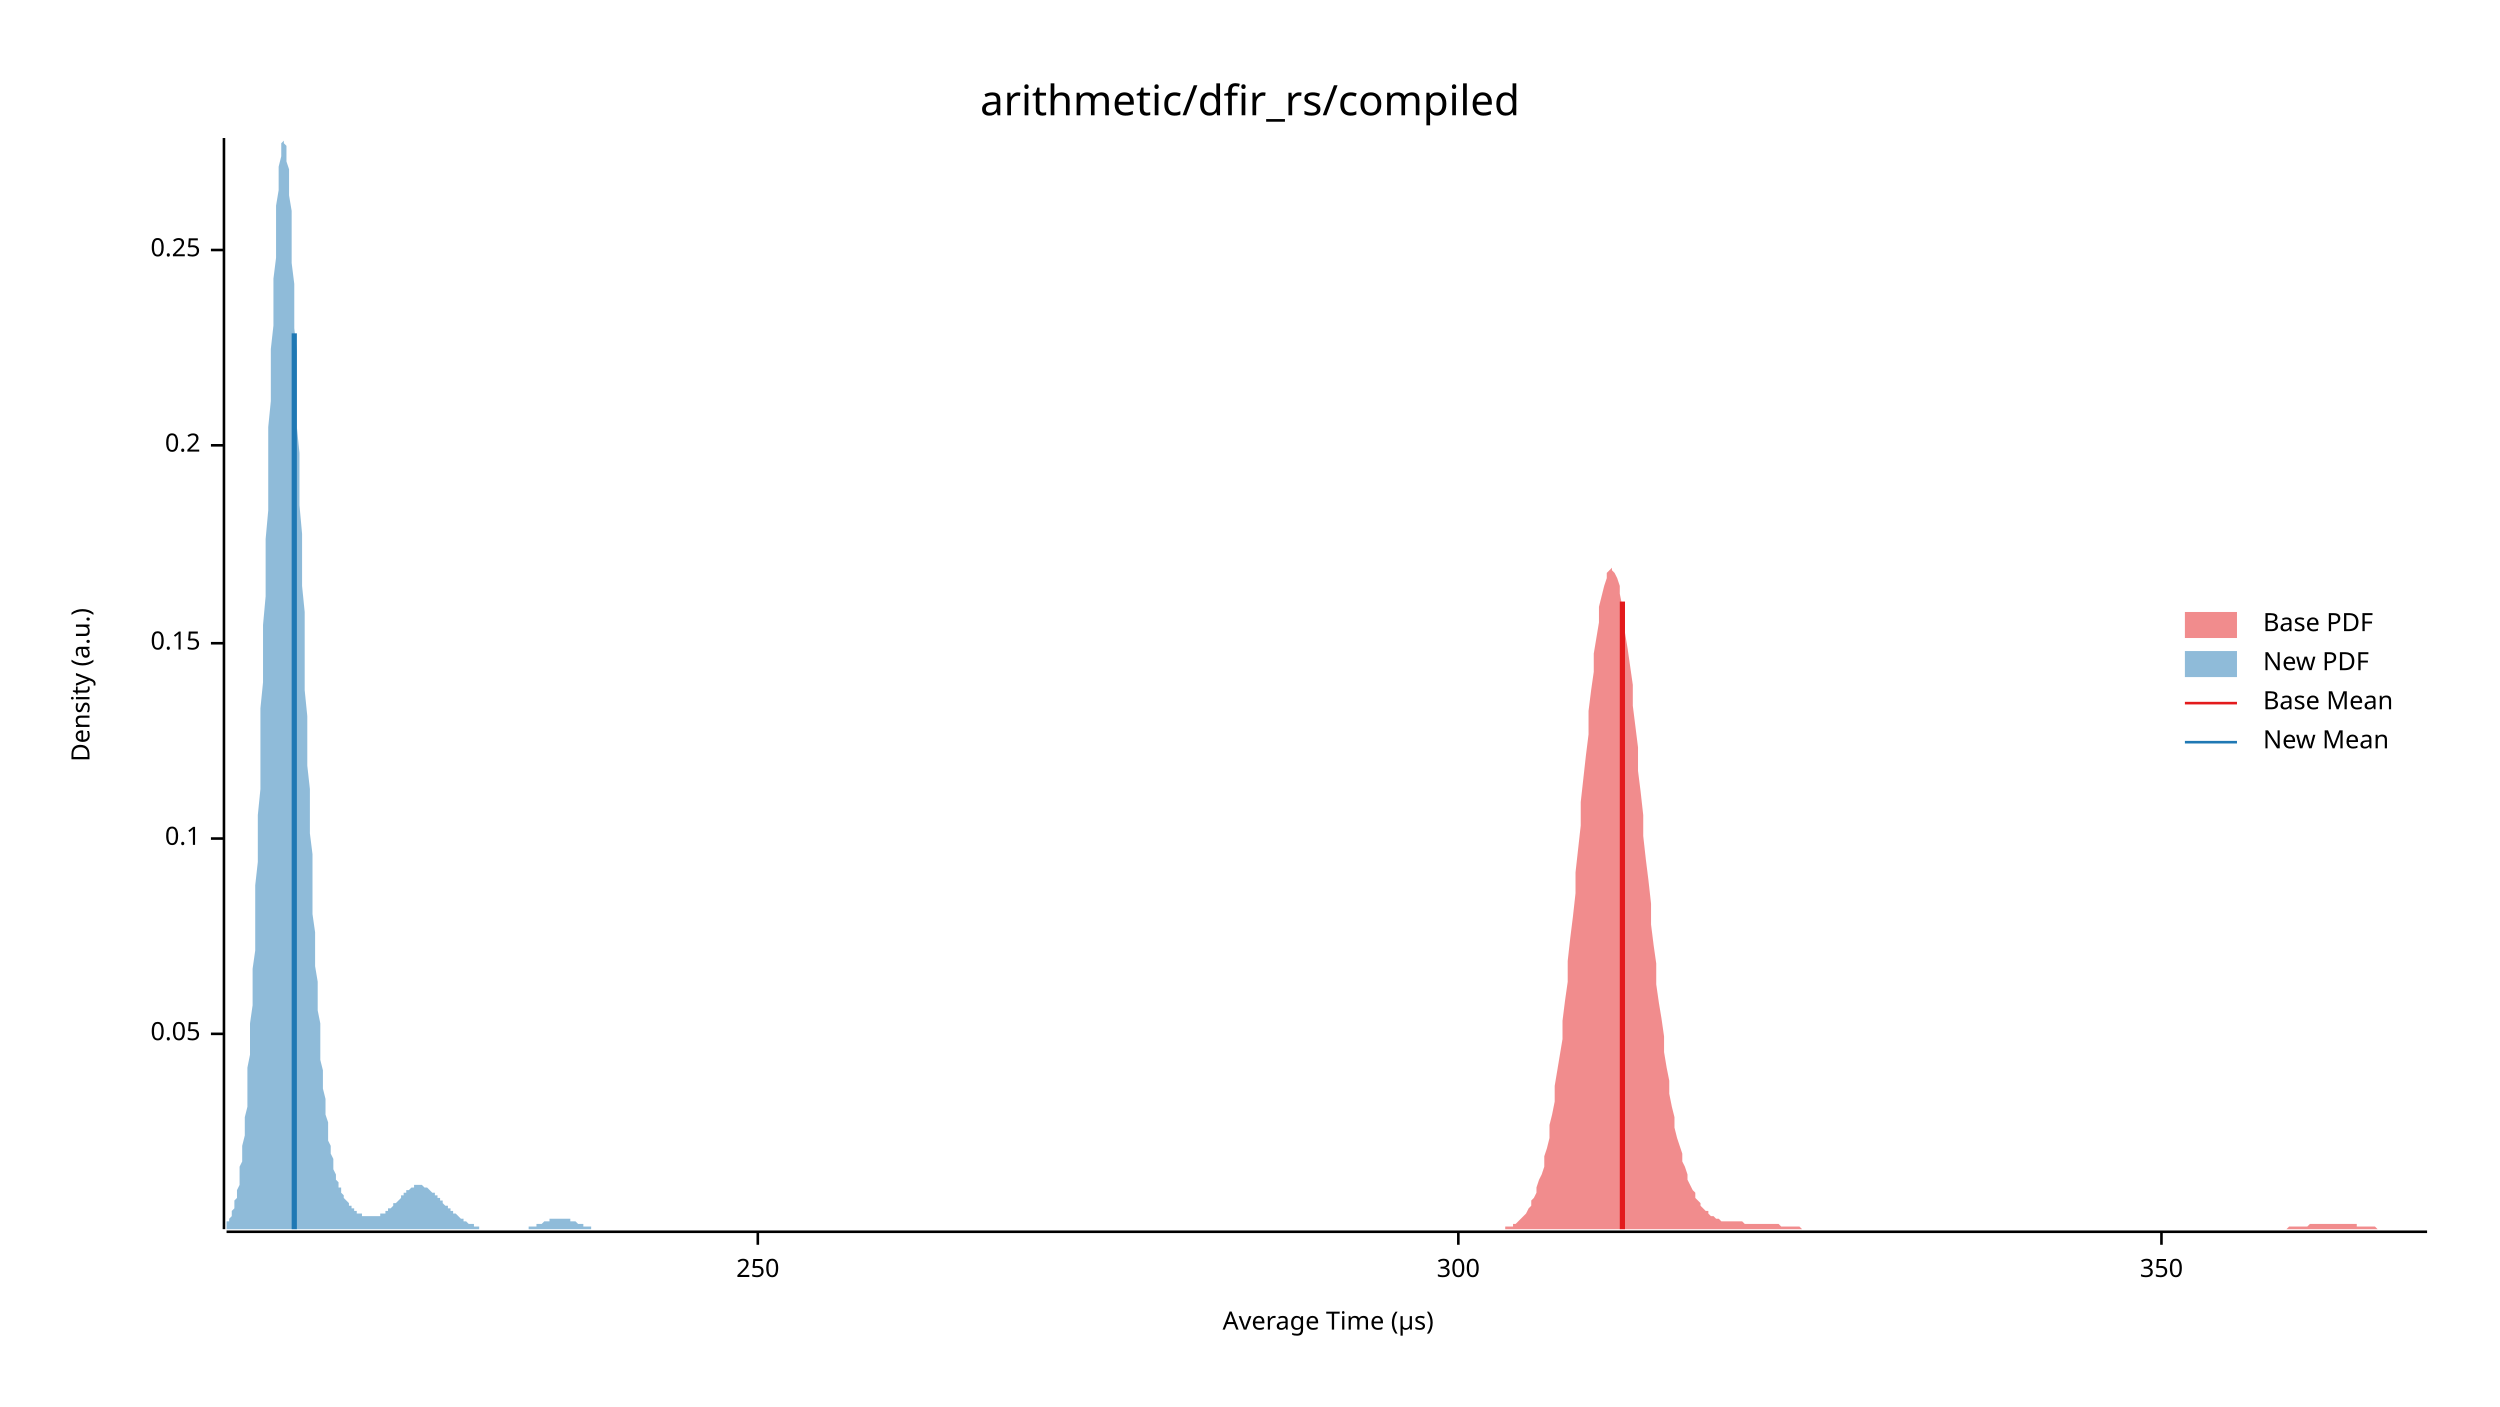
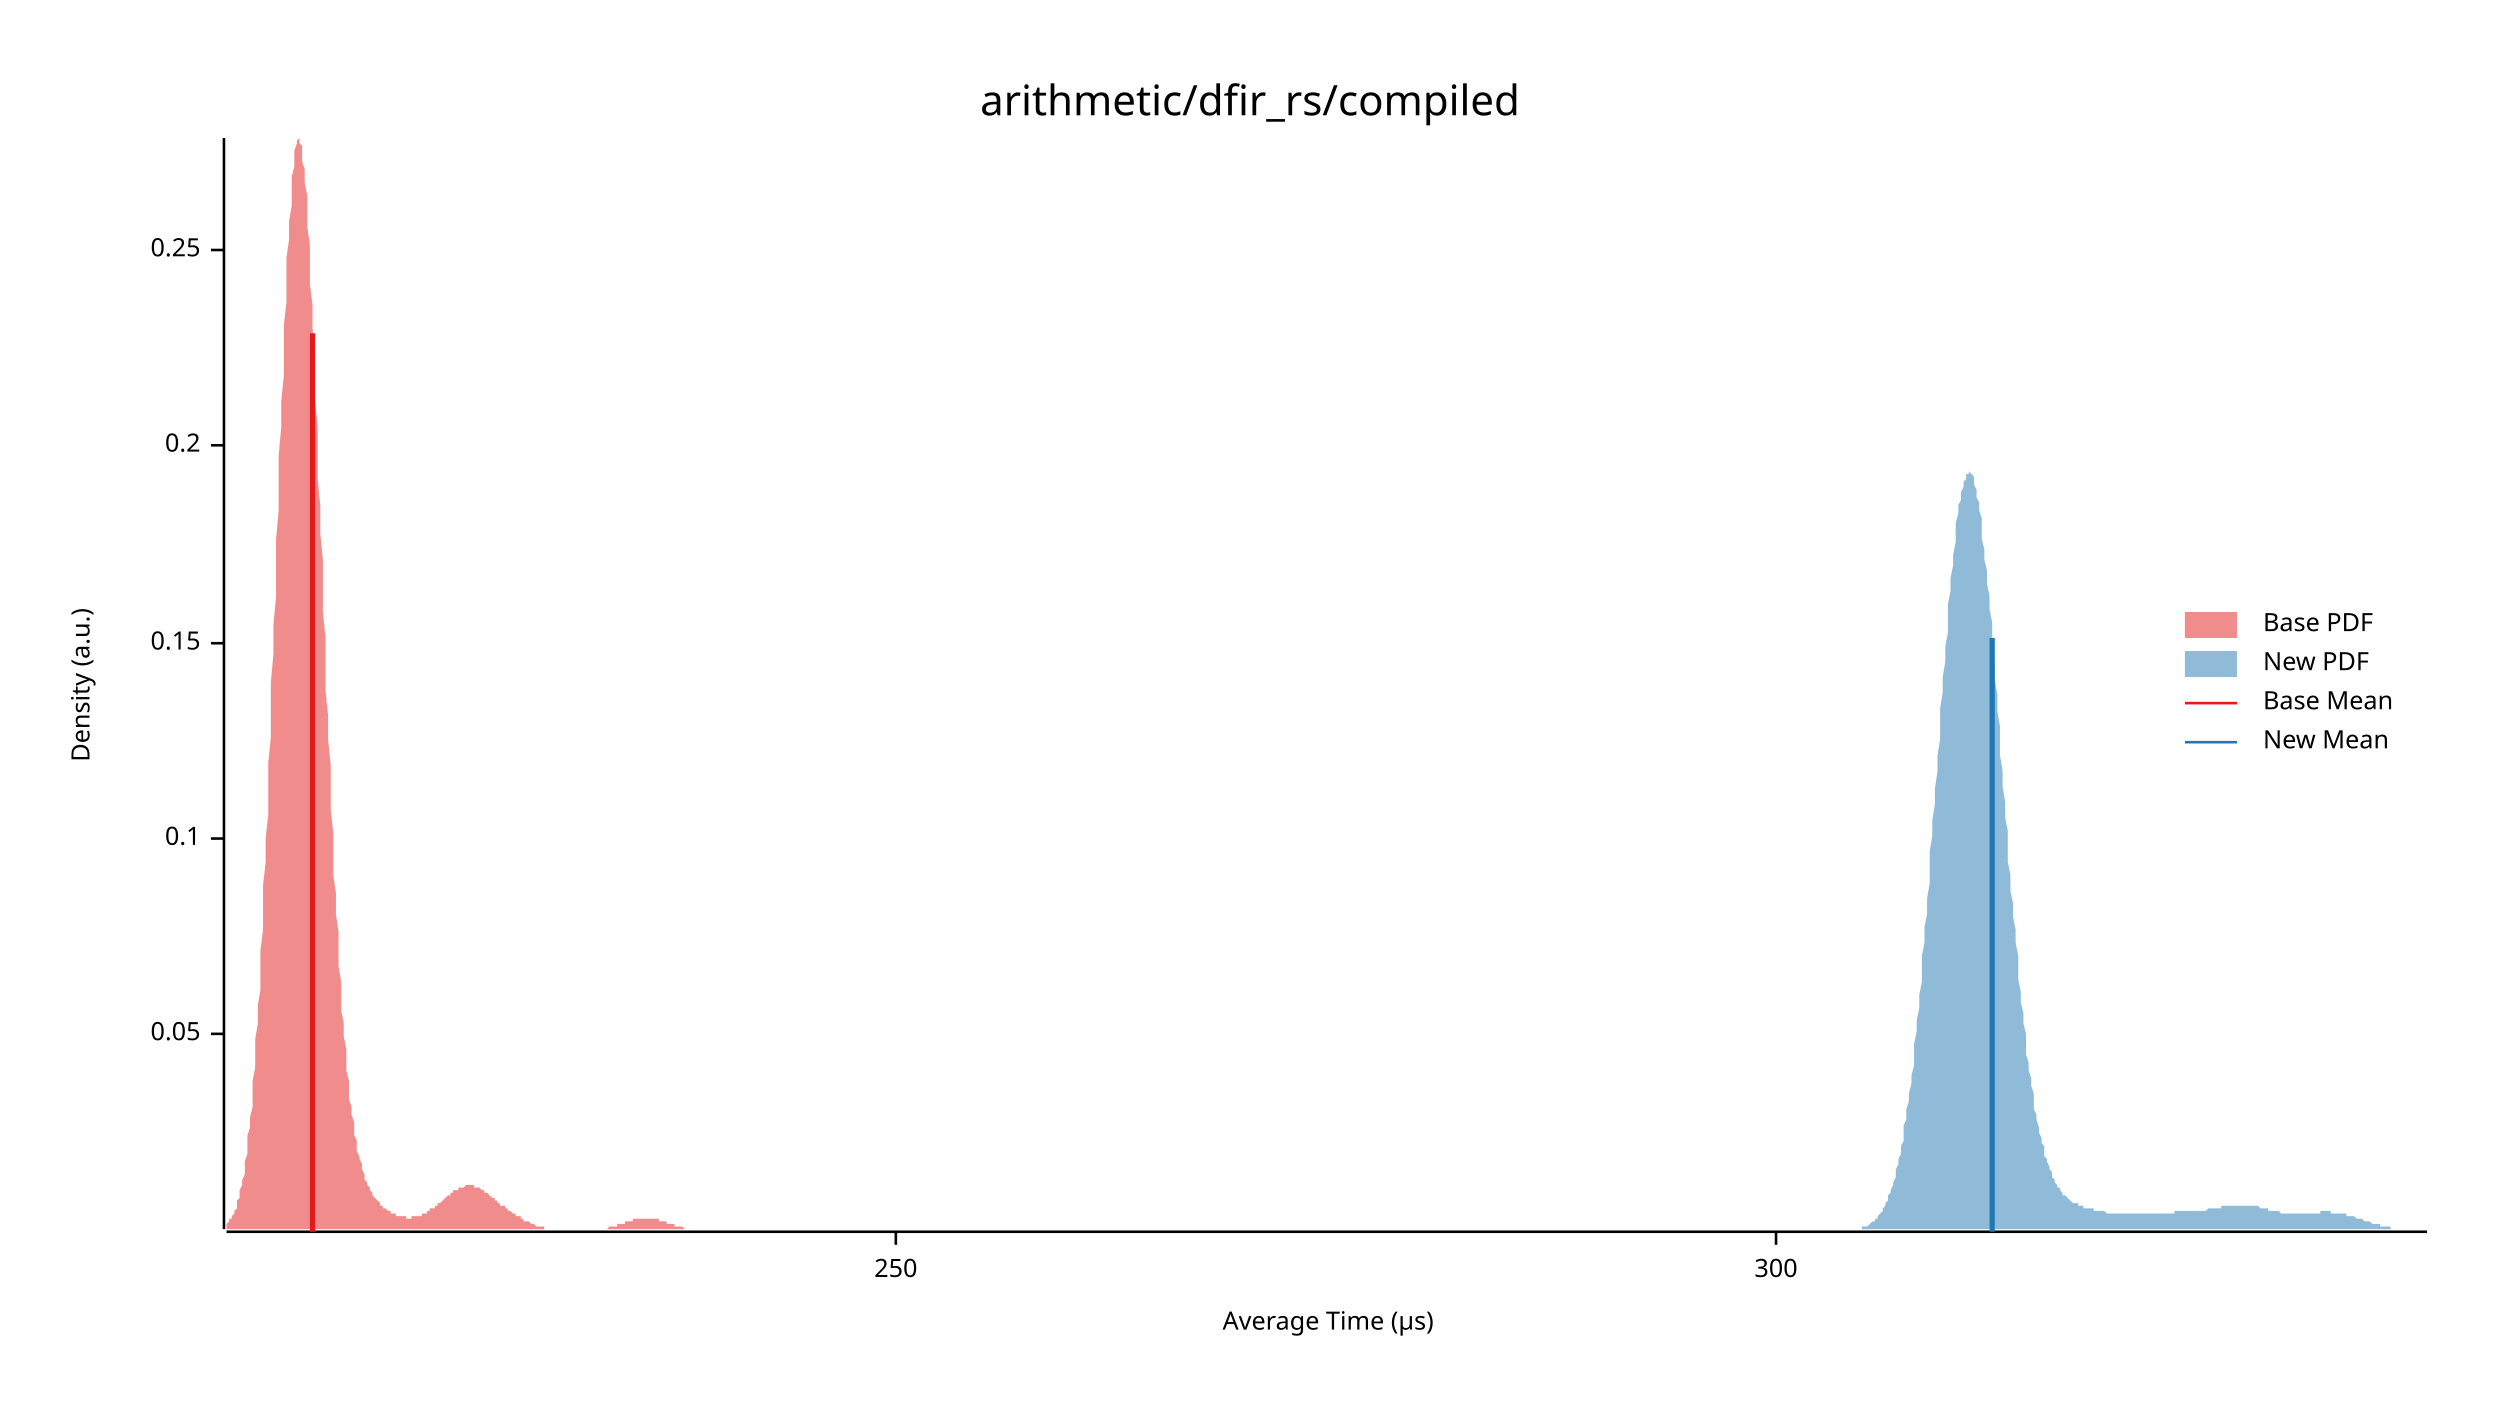
<svg xmlns="http://www.w3.org/2000/svg" width="960" height="540" viewBox="0 0 960 540">
  <text x="480" y="32" dy="0.76em" text-anchor="middle" font-family="sans-serif" font-size="16.129" opacity="1" fill="#000000">
arithmetic/dfir_rs/compiled
</text>
  <text x="27" y="263" dy="0.76em" text-anchor="middle" font-family="sans-serif" font-size="9.677" opacity="1" fill="#000000" transform="rotate(270, 27, 263)">
Density (a.u.)
</text>
  <text x="510" y="513" dy="-0.5ex" text-anchor="middle" font-family="sans-serif" font-size="9.677" opacity="1" fill="#000000">
Average Time (µs)
</text>
  <polyline fill="none" opacity="1" stroke="#000000" stroke-width="1" points="86,53 86,472 " />
  <text x="77" y="397" dy="0.5ex" text-anchor="end" font-family="sans-serif" font-size="9.677" opacity="1" fill="#000000">
0.05
</text>
  <polyline fill="none" opacity="1" stroke="#000000" stroke-width="1" points="81,397 86,397 " />
  <text x="77" y="322" dy="0.5ex" text-anchor="end" font-family="sans-serif" font-size="9.677" opacity="1" fill="#000000">
0.1
</text>
  <polyline fill="none" opacity="1" stroke="#000000" stroke-width="1" points="81,322 86,322 " />
  <text x="77" y="247" dy="0.5ex" text-anchor="end" font-family="sans-serif" font-size="9.677" opacity="1" fill="#000000">
0.15
</text>
  <polyline fill="none" opacity="1" stroke="#000000" stroke-width="1" points="81,247 86,247 " />
  <text x="77" y="171" dy="0.5ex" text-anchor="end" font-family="sans-serif" font-size="9.677" opacity="1" fill="#000000">
0.2
</text>
  <polyline fill="none" opacity="1" stroke="#000000" stroke-width="1" points="81,171 86,171 " />
  <text x="77" y="96" dy="0.5ex" text-anchor="end" font-family="sans-serif" font-size="9.677" opacity="1" fill="#000000">
0.25
</text>
  <polyline fill="none" opacity="1" stroke="#000000" stroke-width="1" points="81,96 86,96 " />
  <polyline fill="none" opacity="1" stroke="#000000" stroke-width="1" points="87,473 932,473 " />
-   <text x="291" y="483" dy="0.76em" text-anchor="middle" font-family="sans-serif" font-size="9.677" opacity="1" fill="#000000">
+   <text x="344" y="483" dy="0.76em" text-anchor="middle" font-family="sans-serif" font-size="9.677" opacity="1" fill="#000000">
250
</text>
-   <polyline fill="none" opacity="1" stroke="#000000" stroke-width="1" points="291,473 291,478 " />
-   <text x="560" y="483" dy="0.76em" text-anchor="middle" font-family="sans-serif" font-size="9.677" opacity="1" fill="#000000">
+   <polyline fill="none" opacity="1" stroke="#000000" stroke-width="1" points="344,473 344,478 " />
+   <text x="682" y="483" dy="0.76em" text-anchor="middle" font-family="sans-serif" font-size="9.677" opacity="1" fill="#000000">
300
</text>
-   <polyline fill="none" opacity="1" stroke="#000000" stroke-width="1" points="560,473 560,478 " />
-   <text x="830" y="483" dy="0.76em" text-anchor="middle" font-family="sans-serif" font-size="9.677" opacity="1" fill="#000000">
- 350
- </text>
-   <polyline fill="none" opacity="1" stroke="#000000" stroke-width="1" points="830,473 830,478 " />
-   <polygon opacity="0.5" fill="#E31A1C" points="578,471 579,471 580,471 581,471 581,470 582,470 583,469 583,469 584,468 585,467 585,467 586,466 587,464 588,463 588,461 589,460 590,458 590,456 591,453 592,451 593,448 593,444 594,441 595,437 595,432 596,428 597,423 597,417 598,411 599,405 600,399 600,392 601,384 602,377 602,369 603,360 604,352 605,343 605,335 606,326 607,317 607,308 608,299 609,290 610,282 610,273 611,265 612,258 612,251 613,245 614,239 614,233 615,229 616,225 617,222 617,220 618,219 619,218 619,219 620,220 621,222 622,225 622,228 623,233 624,238 624,243 625,249 626,256 627,263 627,271 628,279 629,287 629,296 630,304 631,313 631,321 632,330 633,338 634,347 634,355 635,363 636,370 636,378 637,385 638,391 639,398 639,404 640,410 641,415 641,420 642,425 643,429 643,433 644,437 645,440 646,443 646,446 647,448 648,451 648,453 649,455 650,457 651,458 651,460 652,461 653,462 653,463 654,464 655,465 656,465 656,466 657,467 658,467 658,467 659,468 660,468 660,468 661,469 662,469 663,469 663,469 664,469 665,469 665,469 666,469 667,469 668,469 668,469 669,469 670,470 670,470 671,470 672,470 673,470 673,470 674,470 675,470 675,470 676,470 677,470 677,470 678,470 679,470 680,470 680,470 681,470 682,470 682,470 683,470 684,471 685,471 685,471 686,471 687,471 687,471 688,471 689,471 689,471 690,471 691,471 692,472 692,472 693,472 694,472 694,472 695,472 696,472 697,472 697,472 698,472 699,472 699,472 700,472 701,472 702,472 702,472 703,472 704,472 704,472 705,472 706,472 706,472 707,472 708,472 709,472 709,472 710,472 711,472 711,472 712,472 713,472 714,472 714,472 715,472 716,472 716,472 717,472 718,472 719,472 719,472 720,472 721,472 721,472 722,472 723,472 723,472 724,472 725,472 726,472 726,472 727,472 728,472 728,472 729,472 730,472 731,472 731,472 732,472 733,472 733,472 734,472 735,472 735,472 736,472 737,472 738,472 738,472 739,472 740,472 740,472 741,472 742,472 743,472 743,472 744,472 745,472 745,472 746,472 747,472 748,472 748,472 749,472 750,472 750,472 751,472 752,472 752,472 753,472 754,472 755,472 755,472 756,472 757,472 757,472 758,472 759,472 760,472 760,472 761,472 762,472 762,472 763,472 764,472 764,472 765,472 766,472 767,472 767,472 768,472 769,472 769,472 770,472 771,472 772,472 772,472 773,472 774,472 774,472 775,472 776,472 777,472 777,472 778,472 779,472 779,472 780,472 781,472 781,472 782,472 783,472 784,472 784,472 785,472 786,472 786,472 787,472 788,472 789,472 789,472 790,472 791,472 791,472 792,472 793,472 794,472 794,472 795,472 796,472 796,472 797,472 798,472 798,472 799,472 800,472 801,472 801,472 802,472 803,472 803,472 804,472 805,472 806,472 806,472 807,472 808,472 808,472 809,472 810,472 810,472 811,472 812,472 813,472 813,472 814,472 815,472 815,472 816,472 817,472 818,472 818,472 819,472 820,472 820,472 821,472 822,472 823,472 823,472 824,472 825,472 825,472 826,472 827,472 827,472 828,472 829,472 830,472 830,472 831,472 832,472 832,472 833,472 834,472 835,472 835,472 836,472 837,472 837,472 838,472 839,472 840,472 840,472 841,472 842,472 842,472 843,472 844,472 844,472 845,472 846,472 847,472 847,472 848,472 849,472 849,472 850,472 851,472 852,472 852,472 853,472 854,472 854,472 855,472 856,472 856,472 857,472 858,472 859,472 859,472 860,472 861,472 861,472 862,472 863,472 864,472 864,472 865,472 866,472 866,472 867,472 868,472 869,472 869,472 870,472 871,472 871,472 872,472 873,472 873,472 874,472 875,472 876,472 876,472 877,472 878,472 878,472 879,471 880,471 881,471 881,471 882,471 883,471 883,471 884,471 885,471 886,471 886,471 887,470 888,470 888,470 889,470 890,470 890,470 891,470 892,470 893,470 893,470 894,470 895,470 895,470 896,470 897,470 898,470 898,470 899,470 900,470 900,470 901,470 902,470 902,470 903,470 904,470 905,470 905,471 906,471 907,471 907,471 908,471 909,471 910,471 910,471 911,471 912,471 912,471 913,472 914,472 915,472 915,472 916,472 917,472 917,472 918,472 919,472 919,472 920,472 921,472 922,472 922,472 923,472 924,472 924,472 925,472 926,472 927,472 927,472 928,472 929,472 929,472 930,472 931,472 932,472 932,472 578,472 " />
-   <polygon opacity="0.5" fill="#1F78B4" points="87,470 87,470 87,470 87,469 88,469 88,468 88,468 89,467 89,466 89,466 89,465 90,464 90,463 90,461 91,460 91,459 91,457 92,455 92,453 92,451 92,448 93,446 93,443 93,440 94,436 94,433 94,429 95,425 95,420 95,415 95,410 96,405 96,399 96,393 97,386 97,380 97,372 98,365 98,357 98,349 98,340 99,331 99,322 99,313 100,303 100,293 100,283 100,272 101,262 101,251 101,240 102,229 102,218 102,207 103,196 103,185 103,175 103,164 104,154 104,144 104,134 105,125 105,116 105,107 106,99 106,92 106,85 106,79 107,73 107,68 107,64 108,60 108,58 108,55 109,54 109,53 109,54 109,55 110,56 110,59 110,62 111,65 111,70 111,75 112,81 112,87 112,94 112,101 113,109 113,117 113,126 114,135 114,144 114,154 114,164 115,174 115,184 115,194 116,205 116,215 116,225 117,235 117,245 117,255 117,265 118,275 118,284 118,294 119,303 119,311 119,320 120,328 120,336 120,343 120,351 121,358 121,364 121,371 122,377 122,382 122,388 123,393 123,398 123,403 123,407 124,411 124,415 124,418 125,422 125,425 125,428 126,431 126,433 126,436 126,438 127,440 127,442 127,443 128,445 128,447 128,448 128,449 129,451 129,452 129,453 130,454 130,455 130,456 131,456 131,457 131,458 131,458 132,459 132,460 132,460 133,461 133,461 133,461 134,462 134,462 134,463 134,463 135,463 135,464 135,464 136,464 136,464 136,465 137,465 137,465 137,465 137,466 138,466 138,466 138,466 139,466 139,467 139,467 140,467 140,467 140,467 140,467 141,467 141,467 141,467 142,467 142,467 142,467 142,467 143,467 143,467 143,467 144,467 144,467 144,467 145,467 145,467 145,467 145,467 146,467 146,467 146,466 147,466 147,466 147,466 148,466 148,466 148,465 148,465 149,465 149,465 149,464 150,464 150,464 150,464 151,463 151,463 151,463 151,462 152,462 152,462 152,462 153,461 153,461 153,461 154,460 154,460 154,460 154,459 155,459 155,459 155,458 156,458 156,458 156,458 156,457 157,457 157,457 157,457 158,456 158,456 158,456 159,456 159,456 159,456 159,455 160,455 160,455 160,455 161,455 161,455 161,455 162,455 162,455 162,455 162,455 163,456 163,456 163,456 164,456 164,456 164,456 165,457 165,457 165,457 165,457 166,458 166,458 166,458 167,458 167,459 167,459 168,459 168,460 168,460 168,460 169,460 169,461 169,461 170,461 170,462 170,462 170,462 171,463 171,463 171,463 172,463 172,464 172,464 173,464 173,464 173,465 173,465 174,465 174,466 174,466 175,466 175,466 175,466 176,467 176,467 176,467 176,467 177,468 177,468 177,468 178,468 178,468 178,469 179,469 179,469 179,469 179,469 180,470 180,470 180,470 181,470 181,470 181,470 182,470 182,471 182,471 182,471 183,471 183,471 183,471 184,471 184,471 184,471 184,472 185,472 185,472 185,472 186,472 186,472 186,472 187,472 187,472 187,472 187,472 188,472 188,472 188,472 189,472 189,472 189,472 190,472 190,472 190,472 190,472 191,472 191,472 191,472 192,472 192,472 192,472 193,472 193,472 193,472 193,472 194,472 194,472 194,472 195,472 195,472 195,472 196,472 196,472 196,472 196,472 197,472 197,472 197,472 198,472 198,472 198,472 198,472 199,472 199,472 199,472 200,472 200,472 200,472 201,472 201,472 201,472 201,472 202,472 202,472 202,472 203,472 203,472 203,471 204,471 204,471 204,471 204,471 205,471 205,471 205,471 206,471 206,471 206,470 207,470 207,470 207,470 207,470 208,470 208,470 208,470 209,469 209,469 209,469 210,469 210,469 210,469 210,469 211,469 211,468 211,468 212,468 212,468 212,468 212,468 213,468 213,468 213,468 214,468 214,468 214,468 215,468 215,468 215,468 215,468 216,468 216,468 216,468 217,468 217,468 217,468 218,468 218,468 218,468 218,468 219,468 219,468 219,469 220,469 220,469 220,469 221,469 221,469 221,469 221,469 222,470 222,470 222,470 223,470 223,470 223,470 224,470 224,470 224,471 224,471 225,471 225,471 225,471 226,471 226,471 226,471 226,471 227,471 227,472 227,472 228,472 228,472 228,472 229,472 229,472 229,472 229,472 230,472 230,472 230,472 231,472 231,472 231,472 232,472 232,472 232,472 232,472 233,472 233,472 233,472 234,472 234,472 234,472 235,472 235,472 235,472 235,472 87,472 " />
-   <polyline fill="none" opacity="1" stroke="#E31A1C" stroke-width="2" points="623,472 623,231 " />
-   <polyline fill="none" opacity="1" stroke="#1F78B4" stroke-width="2" points="113,472 113,128 " />
+   <polyline fill="none" opacity="1" stroke="#000000" stroke-width="1" points="682,473 682,478 " />
+   <polygon opacity="0.5" fill="#E31A1C" points="87,471 87,470 87,470 88,469 88,469 88,468 89,468 89,467 89,467 90,466 90,465 91,464 91,463 91,461 92,460 92,459 92,457 93,455 93,453 94,451 94,448 94,446 95,443 95,440 95,436 96,433 96,429 97,425 97,420 97,415 98,410 98,405 98,399 99,393 99,386 100,380 100,372 100,365 101,357 101,349 101,340 102,331 102,322 103,313 103,303 103,293 104,283 104,272 104,262 105,251 105,240 106,229 106,218 106,207 107,196 107,185 107,175 108,164 108,154 109,144 109,134 109,125 110,116 110,107 110,99 111,92 111,85 112,79 112,73 112,68 113,64 113,60 113,58 114,55 114,54 115,53 115,54 115,55 116,56 116,59 116,62 117,65 117,70 118,75 118,81 118,87 119,94 119,101 119,109 120,117 120,126 121,135 121,145 121,154 122,164 122,174 122,184 123,194 123,205 124,215 124,225 124,235 125,245 125,255 125,265 126,275 126,284 127,294 127,303 127,311 128,320 128,328 128,336 129,343 129,351 130,358 130,364 130,371 131,377 131,383 131,388 132,393 132,398 133,403 133,407 133,411 134,415 134,418 134,422 135,425 135,428 136,431 136,433 136,436 137,438 137,440 137,442 138,444 138,445 139,447 139,448 139,449 140,451 140,452 140,453 141,454 141,455 142,456 142,456 142,457 143,458 143,458 143,459 144,460 144,460 145,461 145,461 145,461 146,462 146,462 146,463 147,463 147,463 147,464 148,464 148,464 149,465 149,465 149,465 150,465 150,465 150,466 151,466 151,466 152,466 152,466 152,467 153,467 153,467 153,467 154,467 154,467 155,467 155,467 155,467 156,467 156,467 156,468 157,468 157,468 158,468 158,467 158,467 159,467 159,467 159,467 160,467 160,467 161,467 161,467 161,467 162,467 162,466 162,466 163,466 163,466 164,466 164,465 164,465 165,465 165,465 165,464 166,464 166,464 167,464 167,463 167,463 168,463 168,462 168,462 169,462 169,462 170,461 170,461 170,461 171,460 171,460 171,460 172,459 172,459 173,459 173,458 173,458 174,458 174,458 174,457 175,457 175,457 176,457 176,456 176,456 177,456 177,456 177,456 178,456 178,456 179,455 179,455 179,455 180,455 180,455 180,455 181,455 181,455 182,455 182,456 182,456 183,456 183,456 183,456 184,456 184,456 185,457 185,457 185,457 186,457 186,458 186,458 187,458 187,458 188,459 188,459 188,459 189,460 189,460 189,460 190,460 190,461 191,461 191,461 191,462 192,462 192,462 192,463 193,463 193,463 194,463 194,464 194,464 195,464 195,465 195,465 196,465 196,465 197,466 197,466 197,466 198,466 198,467 198,467 199,467 199,467 200,467 200,468 200,468 201,468 201,468 201,469 202,469 202,469 203,469 203,469 203,469 204,470 204,470 204,470 205,470 205,470 205,470 206,471 206,471 207,471 207,471 207,471 208,471 208,471 208,471 209,471 209,472 210,472 210,472 210,472 211,472 211,472 211,472 212,472 212,472 213,472 213,472 213,472 214,472 214,472 214,472 215,472 215,472 216,472 216,472 216,472 217,472 217,472 217,472 218,472 218,472 219,472 219,472 219,472 220,472 220,472 220,472 221,472 221,472 222,472 222,472 222,472 223,472 223,472 223,472 224,472 224,472 225,472 225,472 225,472 226,472 226,472 226,472 227,472 227,472 228,472 228,472 228,472 229,472 229,472 229,472 230,472 230,472 231,472 231,472 231,472 232,472 232,472 232,472 233,472 233,472 234,471 234,471 234,471 235,471 235,471 235,471 236,471 236,471 237,471 237,471 237,470 238,470 238,470 238,470 239,470 239,470 240,470 240,470 240,469 241,469 241,469 241,469 242,469 242,469 243,469 243,469 243,468 244,468 244,468 244,468 245,468 245,468 246,468 246,468 246,468 247,468 247,468 247,468 248,468 248,468 249,468 249,468 249,468 250,468 250,468 250,468 251,468 251,468 252,468 252,468 252,468 253,468 253,469 253,469 254,469 254,469 255,469 255,469 255,469 256,469 256,469 256,470 257,470 257,470 258,470 258,470 258,470 259,470 259,470 259,471 260,471 260,471 261,471 261,471 261,471 262,471 262,471 262,471 263,472 263,472 263,472 264,472 264,472 265,472 265,472 265,472 266,472 266,472 266,472 267,472 267,472 268,472 268,472 268,472 269,472 269,472 269,472 270,472 270,472 271,472 271,472 271,472 272,472 272,472 272,472 273,472 273,472 273,472 87,472 " />
+   <polygon opacity="0.5" fill="#1F78B4" points="715,472 715,471 715,471 716,471 716,471 717,471 717,471 718,470 718,470 718,470 719,469 719,469 720,469 720,468 721,468 721,467 721,467 722,466 722,466 723,465 723,464 724,463 724,462 725,461 725,460 725,459 726,458 726,457 727,455 727,454 728,452 728,451 728,449 729,447 729,445 730,443 730,440 731,438 731,435 731,432 732,430 732,426 733,423 733,420 734,416 734,413 735,409 735,405 735,401 736,396 736,392 737,387 737,382 738,377 738,372 738,367 739,362 739,356 740,351 740,345 741,339 741,333 741,327 742,321 742,315 743,309 743,303 744,296 744,290 745,284 745,278 745,272 746,266 746,260 747,254 747,248 748,243 748,237 748,232 749,227 749,222 750,217 750,213 751,208 751,205 751,201 752,197 752,194 753,192 753,189 754,187 754,185 755,184 755,183 755,182 756,182 756,181 757,182 757,182 758,183 758,185 758,186 759,188 759,191 760,193 760,196 761,199 761,203 761,207 762,211 762,215 763,219 763,224 764,229 764,234 765,239 765,244 765,250 766,256 766,261 767,267 767,273 768,279 768,284 768,290 769,296 769,302 770,308 770,314 771,319 771,325 771,331 772,336 772,342 773,347 773,352 774,357 774,362 775,367 775,372 775,376 776,381 776,385 777,389 777,393 778,397 778,401 778,405 779,408 779,411 780,414 780,417 781,420 781,423 781,426 782,428 782,430 783,433 783,435 784,437 784,439 785,440 785,442 785,444 786,445 786,446 787,448 787,449 788,450 788,451 788,452 789,453 789,454 790,455 790,456 791,456 791,457 791,457 792,458 792,459 793,459 793,459 794,460 794,460 795,461 795,461 795,461 796,462 796,462 797,462 797,462 798,462 798,463 798,463 799,463 799,463 800,463 800,464 801,464 801,464 801,464 802,464 802,464 803,464 803,464 804,464 804,465 805,465 805,465 805,465 806,465 806,465 807,465 807,465 808,465 808,465 808,465 809,466 809,466 810,466 810,466 811,466 811,466 811,466 812,466 812,466 813,466 813,466 814,466 814,466 815,466 815,466 815,466 816,466 816,466 817,466 817,466 818,466 818,466 818,466 819,466 819,466 820,466 820,466 821,466 821,466 821,466 822,466 822,466 823,466 823,466 824,466 824,466 825,466 825,466 825,466 826,466 826,466 827,466 827,466 828,466 828,466 828,466 829,466 829,466 830,466 830,466 831,466 831,466 831,466 832,466 832,466 833,466 833,466 834,466 834,466 835,466 835,466 835,465 836,465 836,465 837,465 837,465 838,465 838,465 838,465 839,465 839,465 840,465 840,465 841,465 841,465 841,465 842,465 842,465 843,465 843,465 844,465 844,465 845,465 845,465 845,465 846,465 846,465 847,465 847,465 848,464 848,464 848,464 849,464 849,464 850,464 850,464 851,464 851,464 851,464 852,464 852,464 853,464 853,463 854,463 854,463 855,463 855,463 855,463 856,463 856,463 857,463 857,463 858,463 858,463 858,463 859,463 859,463 860,463 860,463 861,463 861,463 861,463 862,463 862,463 863,463 863,463 864,463 864,463 865,463 865,463 865,463 866,463 866,463 867,463 867,463 868,464 868,464 868,464 869,464 869,464 870,464 870,464 871,464 871,464 871,465 872,465 872,465 873,465 873,465 874,465 874,465 875,465 875,465 875,465 876,466 876,466 877,466 877,466 878,466 878,466 878,466 879,466 879,466 880,466 880,466 881,466 881,466 881,466 882,466 882,466 883,466 883,466 884,466 884,466 885,466 885,466 885,466 886,466 886,466 887,466 887,466 888,466 888,466 888,466 889,466 889,466 890,466 890,466 891,466 891,465 891,465 892,465 892,465 893,465 893,465 894,465 894,465 895,465 895,465 895,466 896,466 896,466 897,466 897,466 898,466 898,466 898,466 899,466 899,466 900,466 900,466 901,466 901,467 901,467 902,467 902,467 903,467 903,467 904,467 904,467 905,468 905,468 905,468 906,468 906,468 907,468 907,468 908,469 908,469 908,469 909,469 909,469 910,469 910,469 911,470 911,470 911,470 912,470 912,470 913,470 913,470 914,470 914,471 915,471 915,471 915,471 916,471 916,471 917,471 917,471 918,471 918,471 918,472 919,472 919,472 920,472 920,472 921,472 921,472 922,472 922,472 922,472 923,472 923,472 924,472 924,472 925,472 925,472 925,472 926,472 926,472 927,472 927,472 928,472 928,472 928,472 929,472 929,472 930,472 930,472 931,472 931,472 932,472 932,472 715,472 " />
+   <polyline fill="none" opacity="1" stroke="#E31A1C" stroke-width="2" points="120,473 120,128 " />
+   <polyline fill="none" opacity="1" stroke="#1F78B4" stroke-width="2" points="765,473 765,245 " />
  <text x="869" y="235" dy="0.76em" text-anchor="start" font-family="sans-serif" font-size="9.677" opacity="1" fill="#000000">
Base PDF
</text>
  <text x="869" y="250" dy="0.76em" text-anchor="start" font-family="sans-serif" font-size="9.677" opacity="1" fill="#000000">
New PDF
</text>
  <text x="869" y="265" dy="0.76em" text-anchor="start" font-family="sans-serif" font-size="9.677" opacity="1" fill="#000000">
Base Mean
</text>
  <text x="869" y="280" dy="0.76em" text-anchor="start" font-family="sans-serif" font-size="9.677" opacity="1" fill="#000000">
New Mean
</text>
  <rect x="839" y="235" width="20" height="10" opacity="0.5" fill="#E31A1C" stroke="none" />
  <rect x="839" y="250" width="20" height="10" opacity="0.5" fill="#1F78B4" stroke="none" />
  <polyline fill="none" opacity="1" stroke="#E31A1C" stroke-width="1" points="839,270 859,270 " />
  <polyline fill="none" opacity="1" stroke="#1F78B4" stroke-width="1" points="839,285 859,285 " />
</svg>
